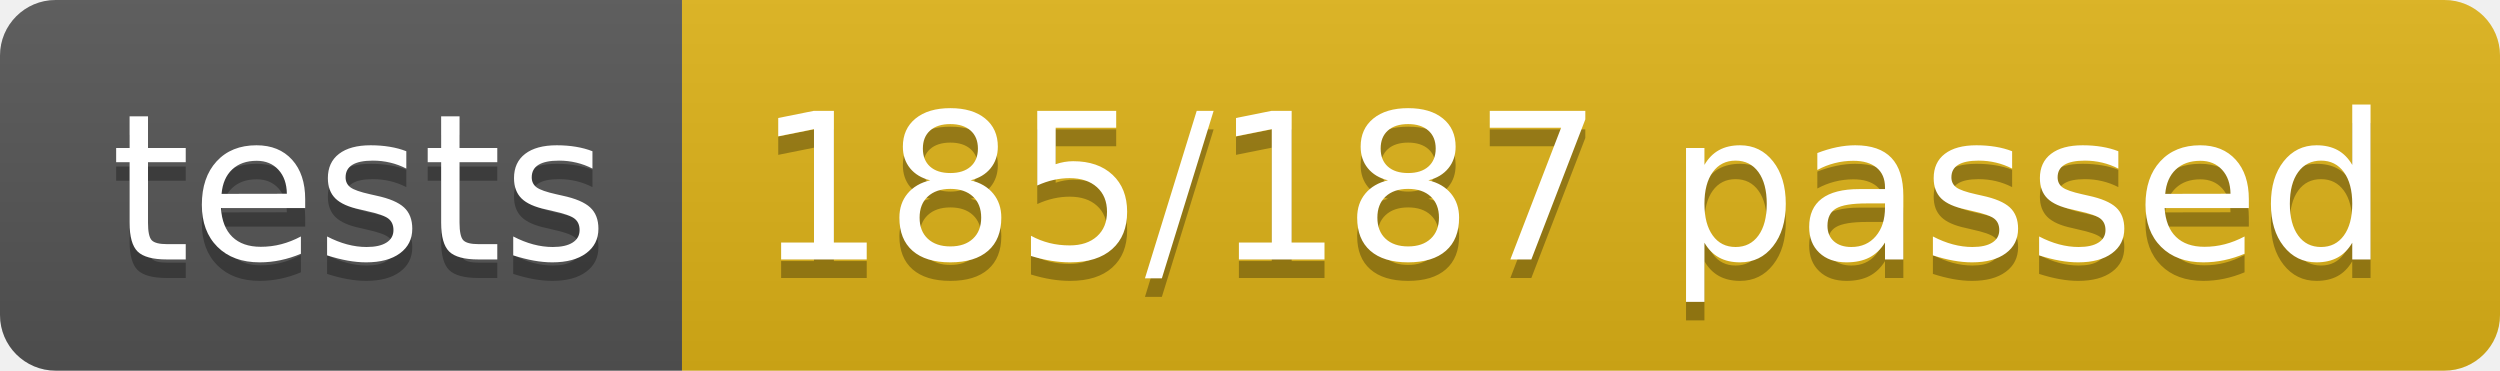
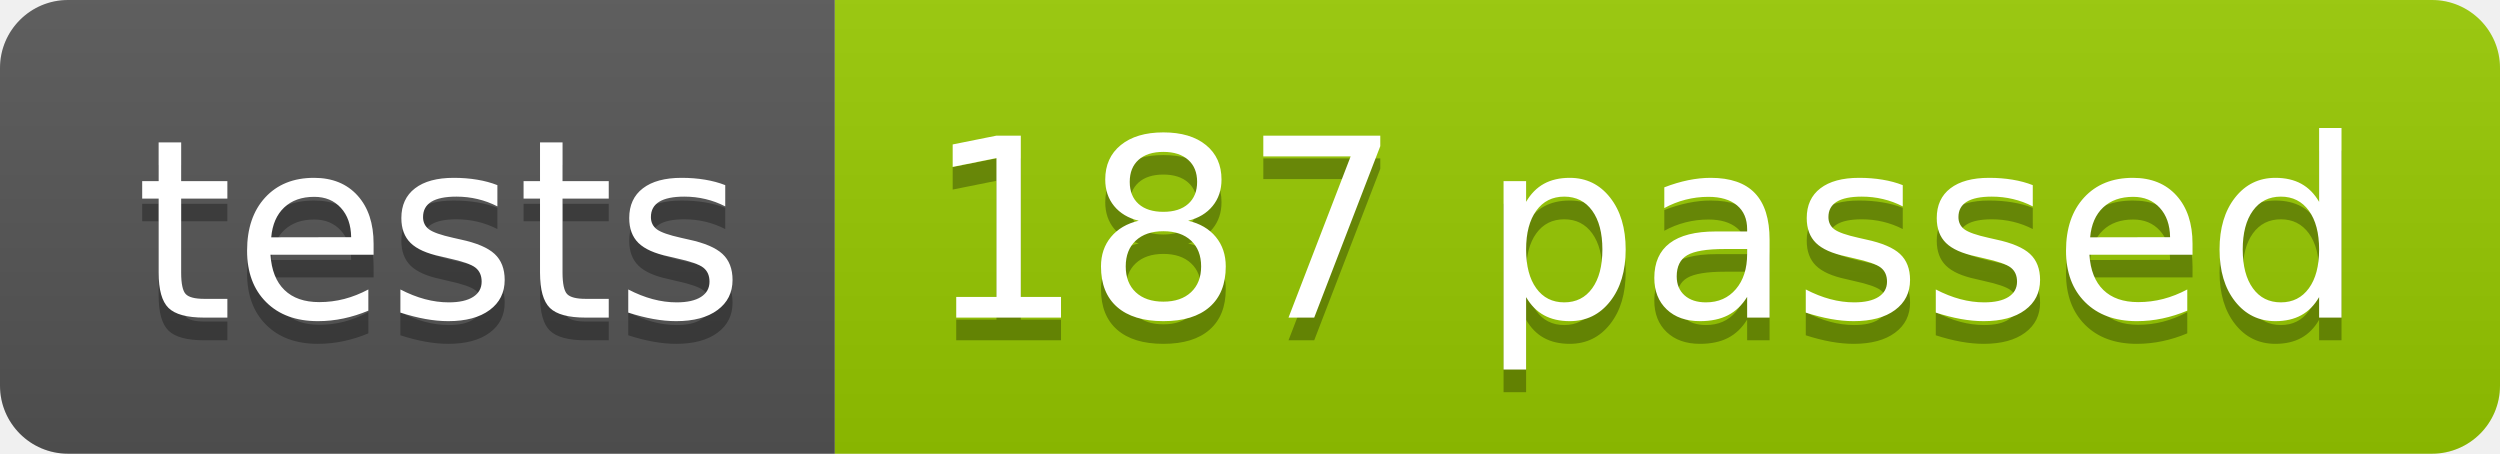
- <svg xmlns="http://www.w3.org/2000/svg" width="134.9" height="20">
+ <svg xmlns="http://www.w3.org/2000/svg" width="110.2" height="20">
  <linearGradient id="smooth" x2="0" y2="100%">
    <stop offset="0" stop-color="#bbb" stop-opacity=".1" />
    <stop offset="1" stop-opacity=".1" />
  </linearGradient>
  <clipPath id="round">
-     <rect width="134.9" height="20" rx="3" fill="#fff" />
+     <rect width="110.2" height="20" rx="3" fill="#fff" />
  </clipPath>
  <g clip-path="url(#round)">
    <rect width="36.8" height="20" fill="#555" />
-     <rect x="36.8" width="98.1" height="20" fill="#dfb317" />
-     <rect width="134.9" height="20" fill="url(#smooth)" />
+     <rect x="36.8" width="73.4" height="20" fill="#97CA00" />
+     <rect width="110.2" height="20" fill="url(#smooth)" />
  </g>
  <g fill="#fff" text-anchor="middle" font-family="DejaVu Sans,Verdana,Geneva,sans-serif" font-size="110">
    <text x="194.0" y="150" fill="#010101" fill-opacity=".3" transform="scale(0.1)" textLength="268.0" lengthAdjust="spacing">tests</text>
    <text x="194.0" y="140" transform="scale(0.1)" textLength="268.0" lengthAdjust="spacing">tests</text>
-     <text x="848.5" y="150" fill="#010101" fill-opacity=".3" transform="scale(0.1)" textLength="881.0" lengthAdjust="spacing">185/187 passed</text>
-     <text x="848.5" y="140" transform="scale(0.1)" textLength="881.0" lengthAdjust="spacing">185/187 passed</text>
+     <text x="725.0" y="150" fill="#010101" fill-opacity=".3" transform="scale(0.1)" textLength="634.0" lengthAdjust="spacing">187 passed</text>
+     <text x="725.0" y="140" transform="scale(0.1)" textLength="634.0" lengthAdjust="spacing">187 passed</text>
  </g>
</svg>
